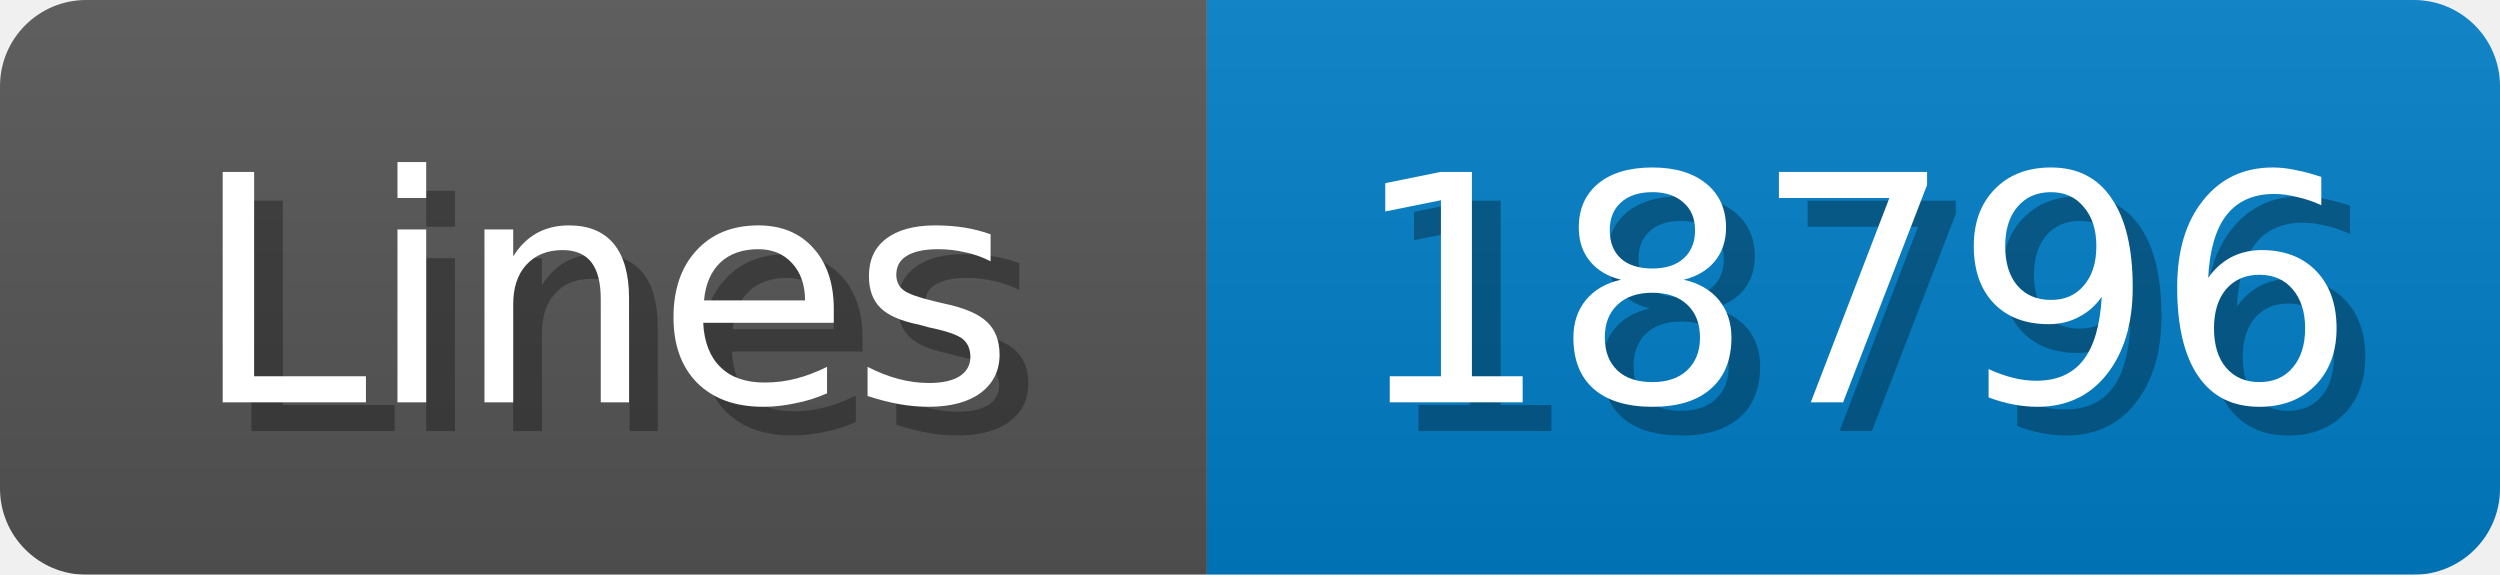
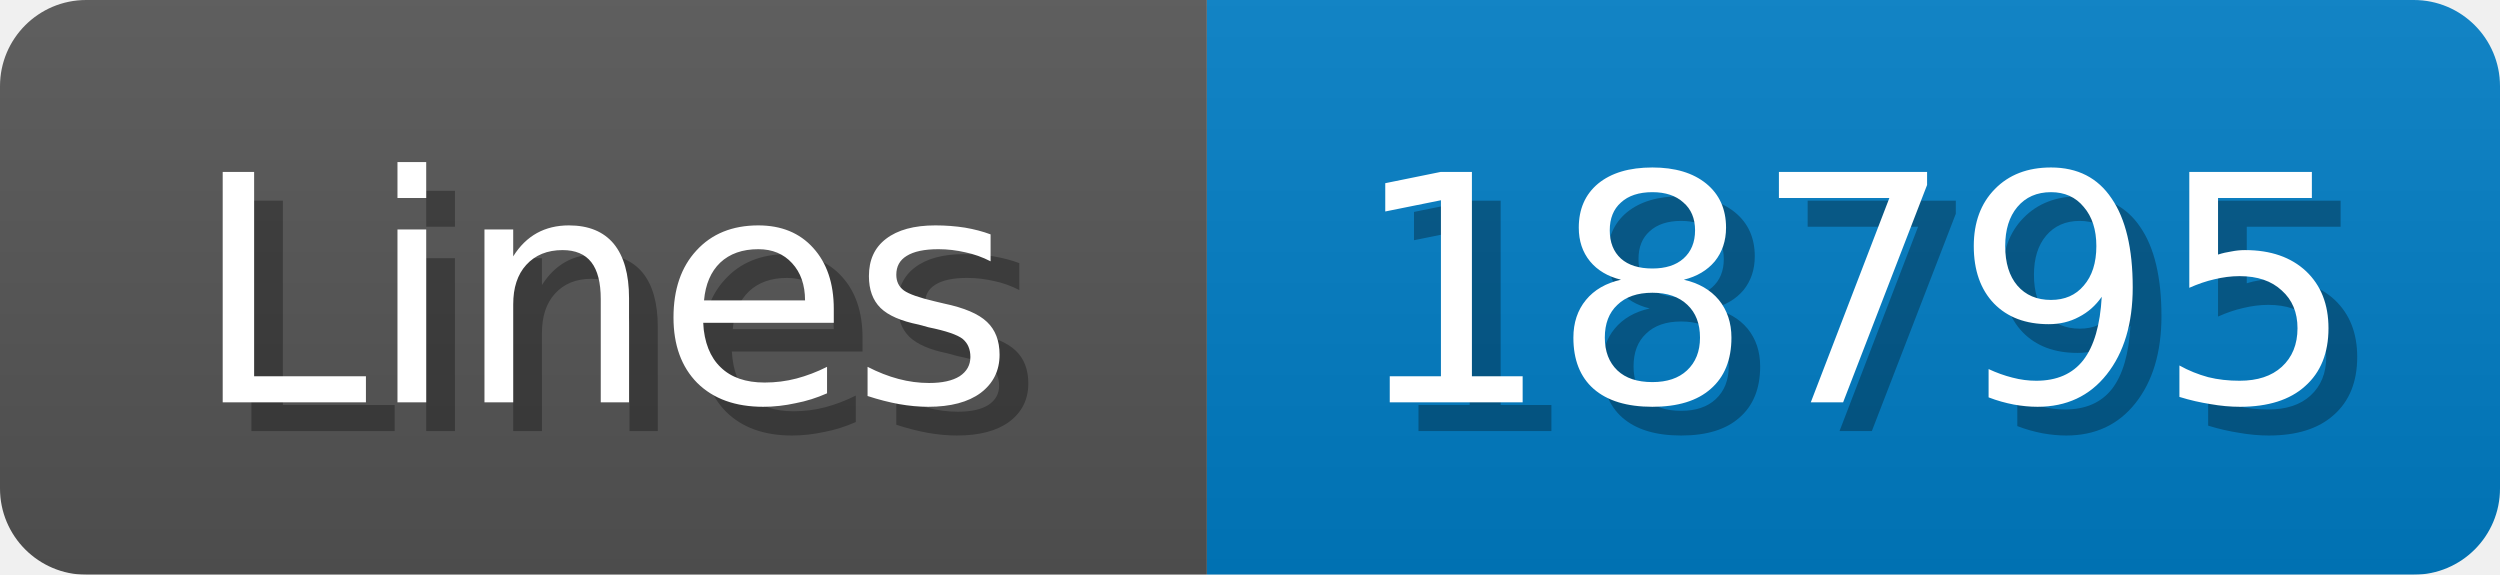
<svg xmlns="http://www.w3.org/2000/svg" width="87" height="20">
  <linearGradient id="b" x2="0" y2="100%">
    <stop offset="0" stop-color="#bbb" stop-opacity=".1" />
    <stop offset="1" stop-opacity=".1" />
  </linearGradient>
  <mask id="anybadge_1">
    <rect width="87" height="20" rx="3" fill="#fff" />
  </mask>
  <g mask="url(#anybadge_1)">
    <path fill="#555" d="M0 0h42v20H0z" />
    <path fill="#007ec6" d="M42 0h45v20H42z" />
    <path fill="url(#b)" d="M0 0h87v20H0z" />
  </g>
  <g fill="#fff" text-anchor="middle" font-family="DejaVu Sans,Verdana,Geneva,sans-serif" font-size="11">
    <text x="22.0" y="15" fill="#010101" fill-opacity=".3">Lines</text>
    <text x="21.0" y="14">Lines</text>
  </g>
  <g fill="#fff" text-anchor="middle" font-family="DejaVu Sans,Verdana,Geneva,sans-serif" font-size="11">
-     <text x="65.5" y="15" fill="#010101" fill-opacity=".3">18796</text>
-     <text x="64.5" y="14">18796</text>
+     <text x="65.5" y="15" fill="#010101" fill-opacity=".3">18795</text>
+     <text x="64.5" y="14">18795</text>
  </g>
</svg>
